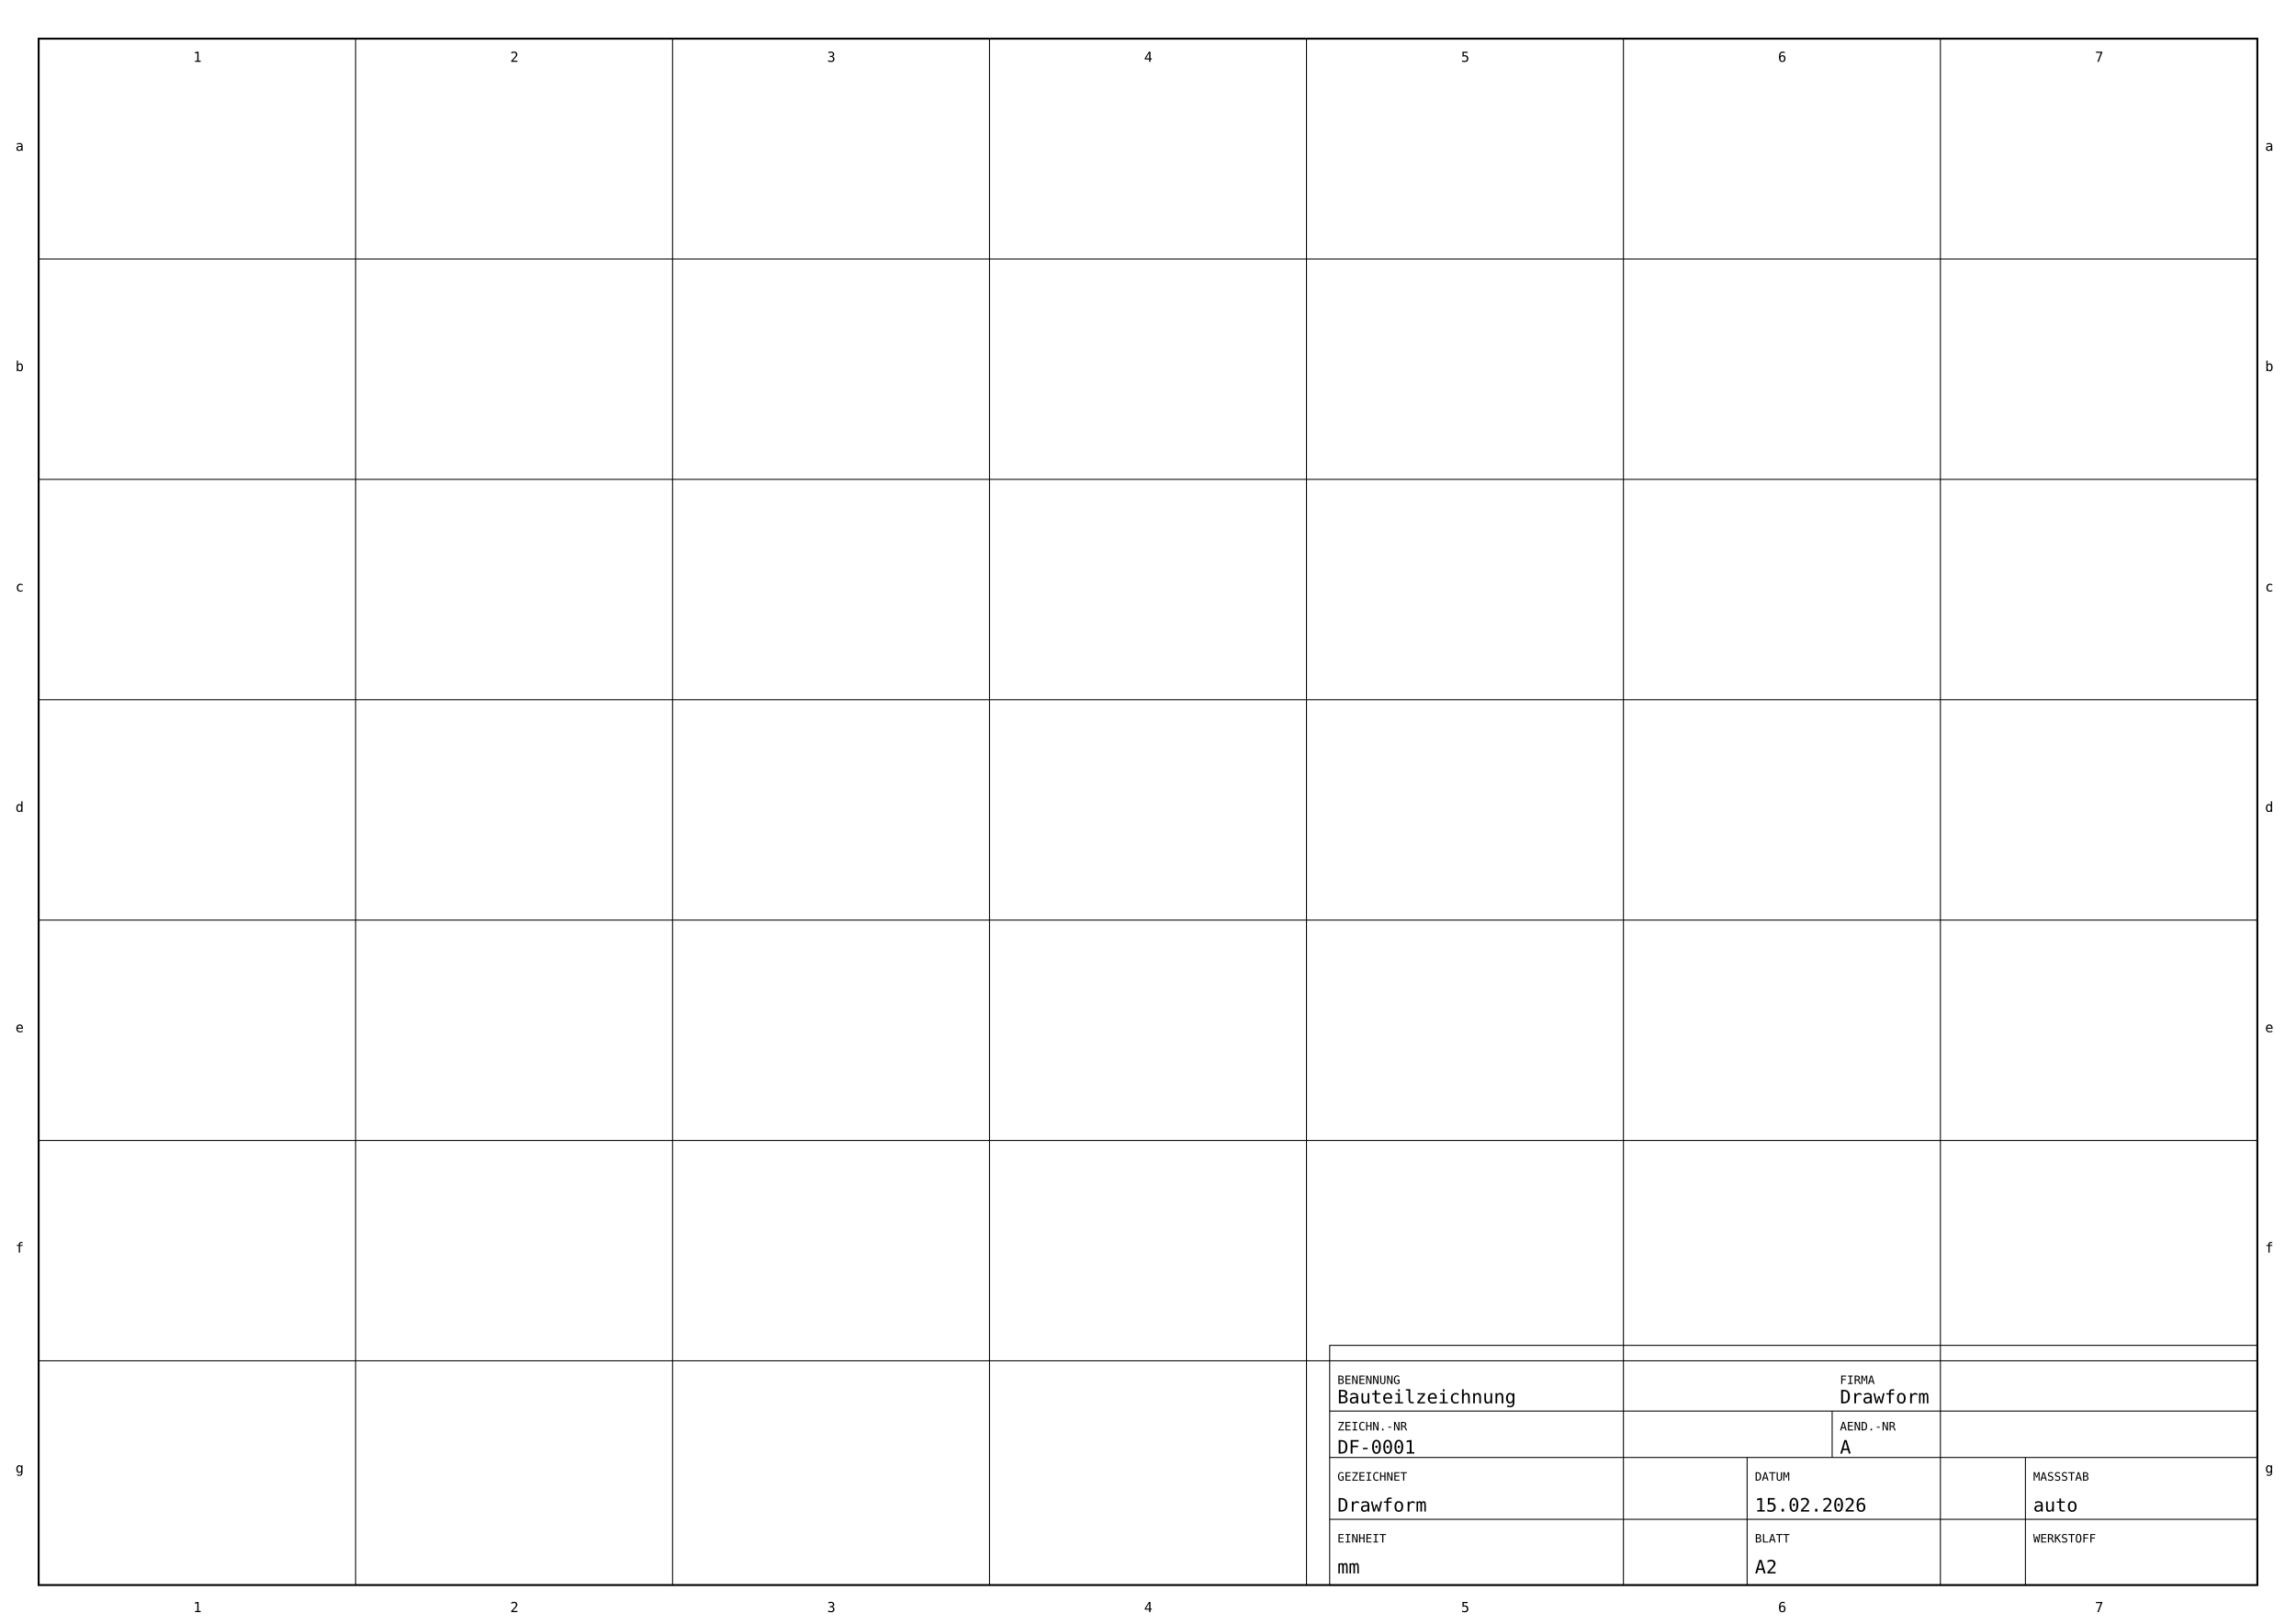
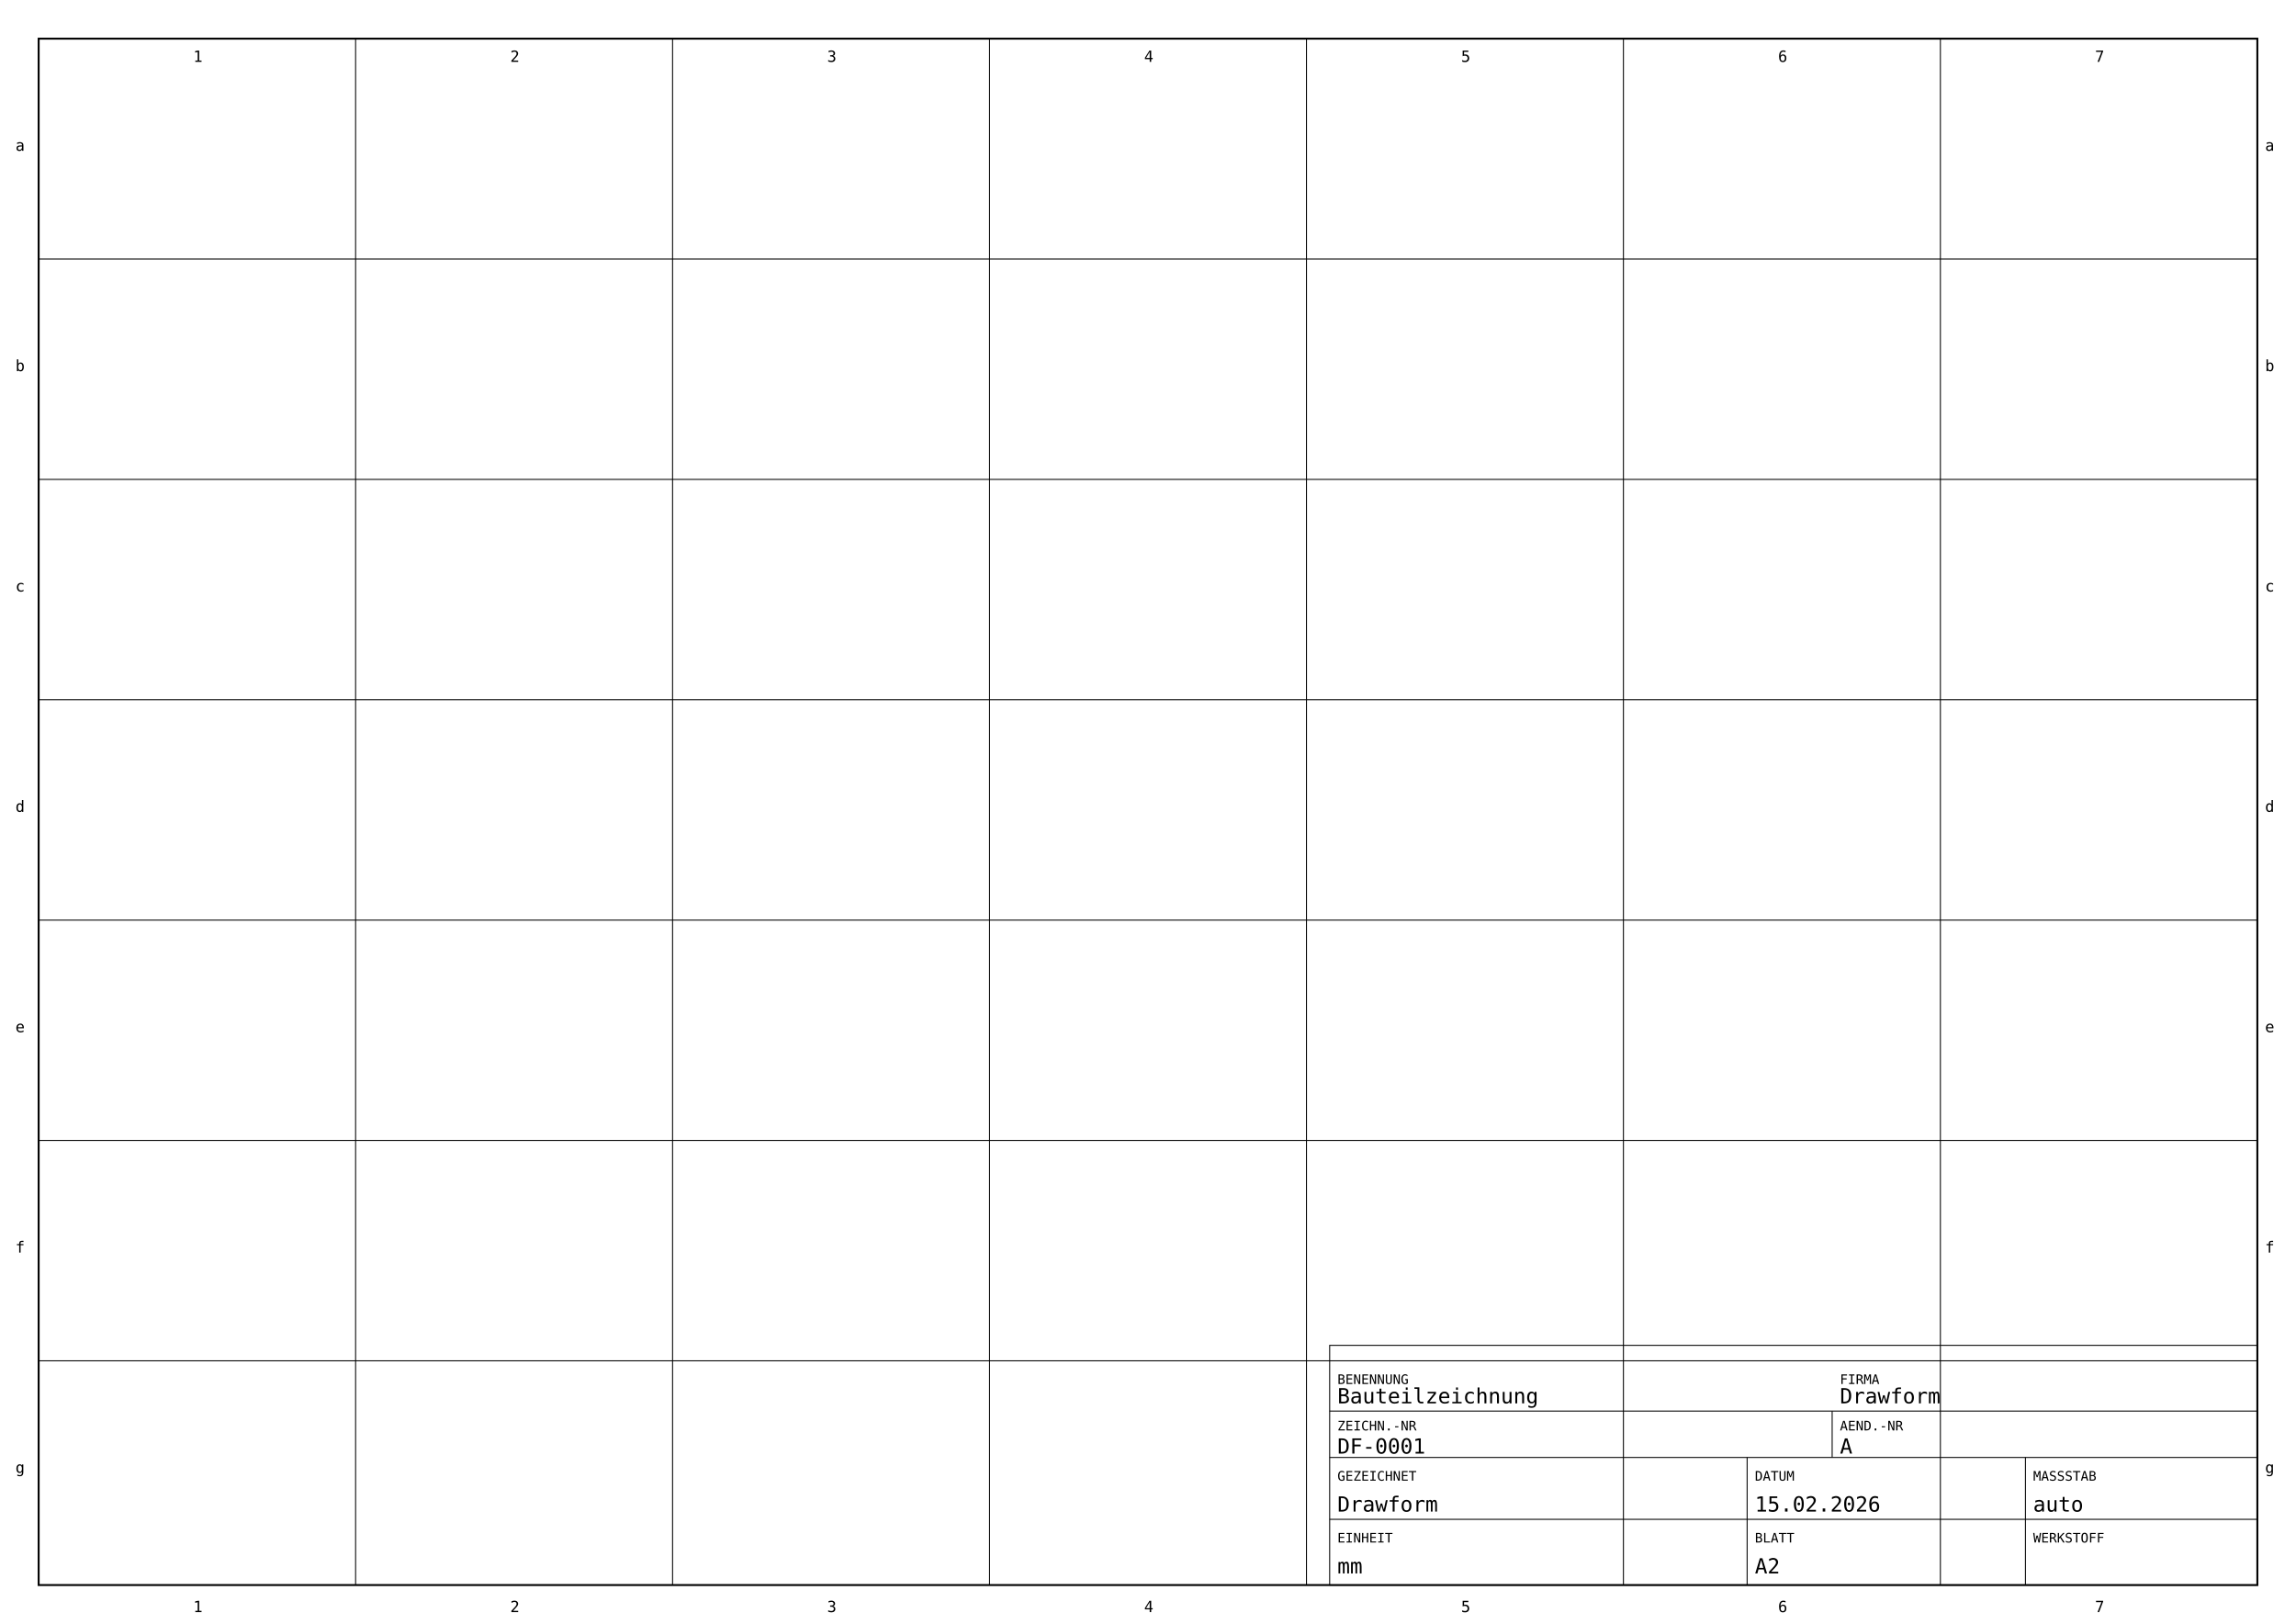
<svg xmlns="http://www.w3.org/2000/svg" width="594mm" height="420mm" viewBox="0 0 594 420">
  <defs>
    <style>
      .border { fill: none; stroke: #000; stroke-width: 0.5; }
      .grid { fill: none; stroke: #000; stroke-width: 0.25; }
      .label {
        font-family: ISOCP, "ISO 3098", "Hershey Simplex", "Simplex", monospace;
-         font-size: 3.0px;
+         font-size: 3.4px;
        fill: #000;
        font-style: normal;
        font-weight: normal;
      }
      .value {
        font-family: ISOCP, "ISO 3098", "Hershey Simplex", "Simplex", monospace;
-         font-size: 4.8px;
+         font-size: 5.4px;
        fill: #000;
        font-style: normal;
        font-weight: normal;
      }
      .zone {
        font-family: ISOCP, "ISO 3098", "Hershey Simplex", "Simplex", monospace;
-         font-size: 3.6px;
+         font-size: 4.0px;
        fill: #000;
      }
    </style>
  </defs>
  <rect class="border" x="10" y="10" width="574" height="400" />
  <line class="grid" x1="92" y1="10" x2="92" y2="410" />
  <line class="grid" x1="174" y1="10" x2="174" y2="410" />
  <line class="grid" x1="256" y1="10" x2="256" y2="410" />
  <line class="grid" x1="338" y1="10" x2="338" y2="410" />
  <line class="grid" x1="420" y1="10" x2="420" y2="410" />
  <line class="grid" x1="502" y1="10" x2="502" y2="410" />
  <line class="grid" x1="10" y1="67" x2="584" y2="67" />
  <line class="grid" x1="10" y1="124" x2="584" y2="124" />
  <line class="grid" x1="10" y1="181" x2="584" y2="181" />
  <line class="grid" x1="10" y1="238" x2="584" y2="238" />
  <line class="grid" x1="10" y1="295" x2="584" y2="295" />
  <line class="grid" x1="10" y1="352" x2="584" y2="352" />
  <text class="zone" x="50" y="16">1</text>
  <text class="zone" x="132" y="16">2</text>
  <text class="zone" x="214" y="16">3</text>
  <text class="zone" x="296" y="16">4</text>
  <text class="zone" x="378" y="16">5</text>
  <text class="zone" x="460" y="16">6</text>
  <text class="zone" x="542" y="16">7</text>
  <text class="zone" x="50" y="417">1</text>
  <text class="zone" x="132" y="417">2</text>
  <text class="zone" x="214" y="417">3</text>
  <text class="zone" x="296" y="417">4</text>
  <text class="zone" x="378" y="417">5</text>
  <text class="zone" x="460" y="417">6</text>
  <text class="zone" x="542" y="417">7</text>
  <text class="zone" x="4" y="39">a</text>
  <text class="zone" x="4" y="96">b</text>
  <text class="zone" x="4" y="153">c</text>
  <text class="zone" x="4" y="210">d</text>
  <text class="zone" x="4" y="267">e</text>
  <text class="zone" x="4" y="324">f</text>
  <text class="zone" x="4" y="381">g</text>
  <text class="zone" x="586" y="39">a</text>
  <text class="zone" x="586" y="96">b</text>
  <text class="zone" x="586" y="153">c</text>
  <text class="zone" x="586" y="210">d</text>
  <text class="zone" x="586" y="267">e</text>
  <text class="zone" x="586" y="324">f</text>
  <text class="zone" x="586" y="381">g</text>
  <rect class="grid" x="344" y="348" width="240" height="62" />
  <line class="grid" x1="344" y1="365" x2="584" y2="365" />
  <line class="grid" x1="344" y1="377" x2="584" y2="377" />
  <line class="grid" x1="344" y1="393" x2="584" y2="393" />
  <line class="grid" x1="474" y1="365" x2="474" y2="377" />
  <line class="grid" x1="452" y1="377" x2="452" y2="410" />
  <line class="grid" x1="524" y1="377" x2="524" y2="410" />
  <text class="label" x="346" y="358">BENENNUNG</text>
  <text class="value" id="TITLE" x="346" y="363">Bauteilzeichnung</text>
  <text class="label" x="476" y="358">FIRMA</text>
  <text class="value" id="COMPANY" x="476" y="363">Drawform</text>
  <text class="label" x="346" y="370">ZEICHN.-NR</text>
  <text class="value" id="DRAWING_NO" x="346" y="376">DF-0001</text>
  <text class="label" x="476" y="370">AEND.-NR</text>
  <text class="value" id="REV" x="476" y="376">A</text>
  <text class="label" x="346" y="383">GEZEICHNET</text>
  <text class="value" id="AUTHOR" x="346" y="391">Drawform</text>
  <text class="label" x="454" y="383">DATUM</text>
  <text class="value" id="DATE" x="454" y="391">15.02.2026</text>
  <text class="label" x="526" y="383">MASSSTAB</text>
  <text class="value" id="SCALE" x="526" y="391">auto</text>
  <text class="label" x="346" y="399">EINHEIT</text>
  <text class="value" id="UNIT" x="346" y="407">mm</text>
  <text class="label" x="454" y="399">BLATT</text>
  <text class="value" id="SHEET" x="454" y="407">A2</text>
  <text class="label" x="526" y="399">WERKSTOFF</text>
  <text class="value" id="MATERIAL" x="526" y="407" />
</svg>
